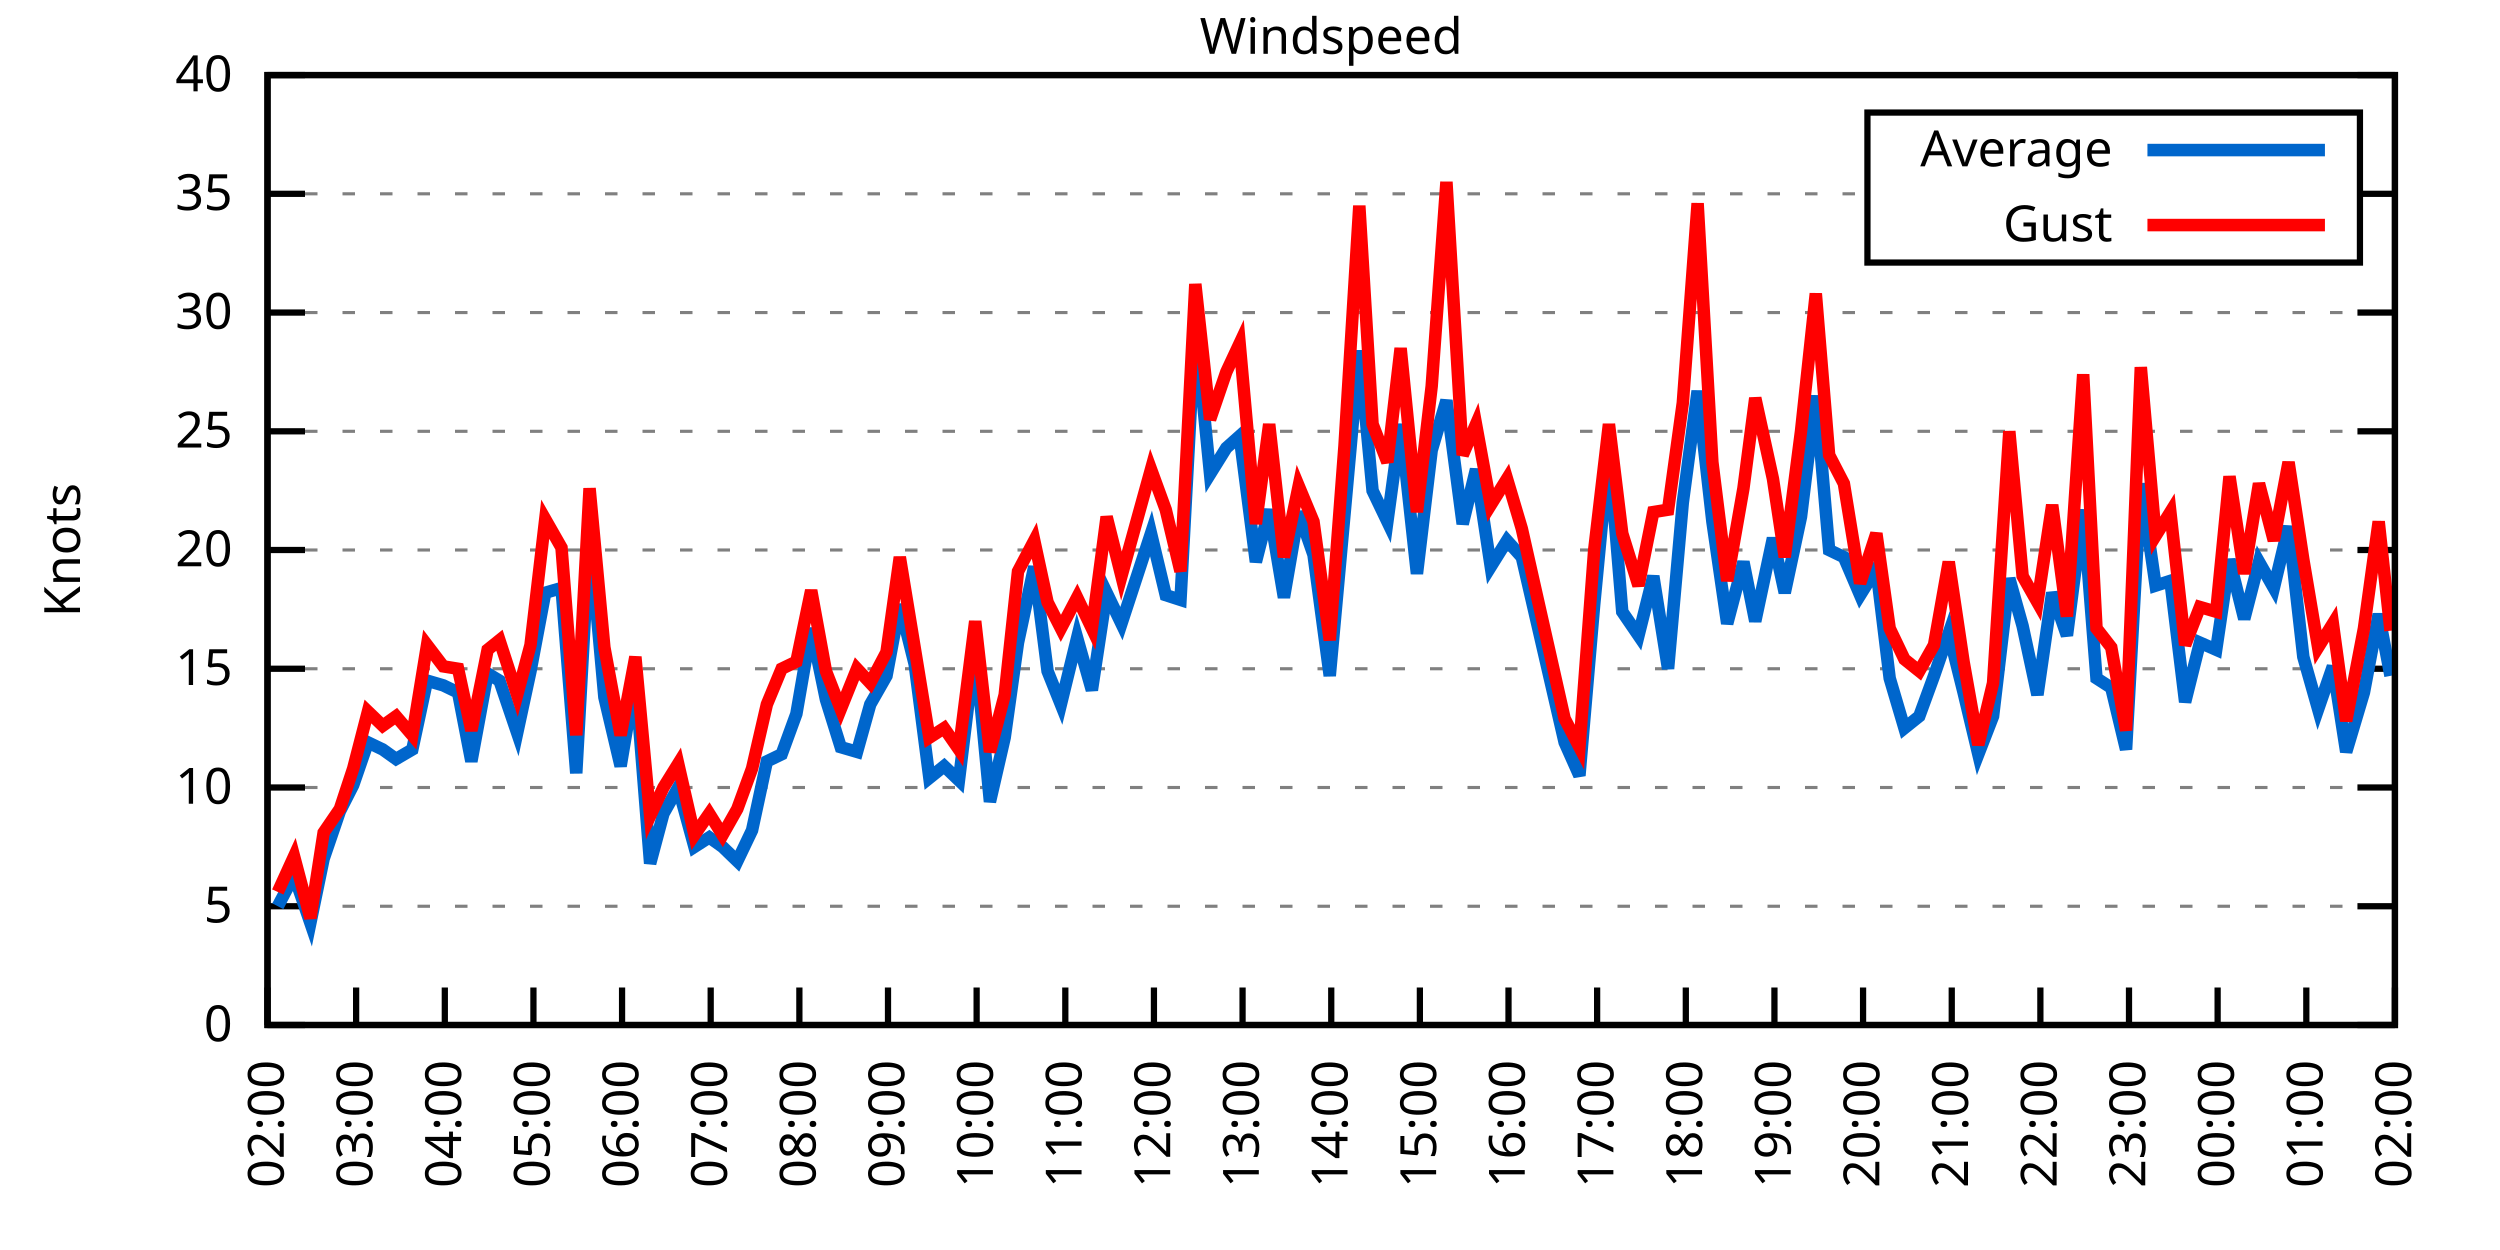
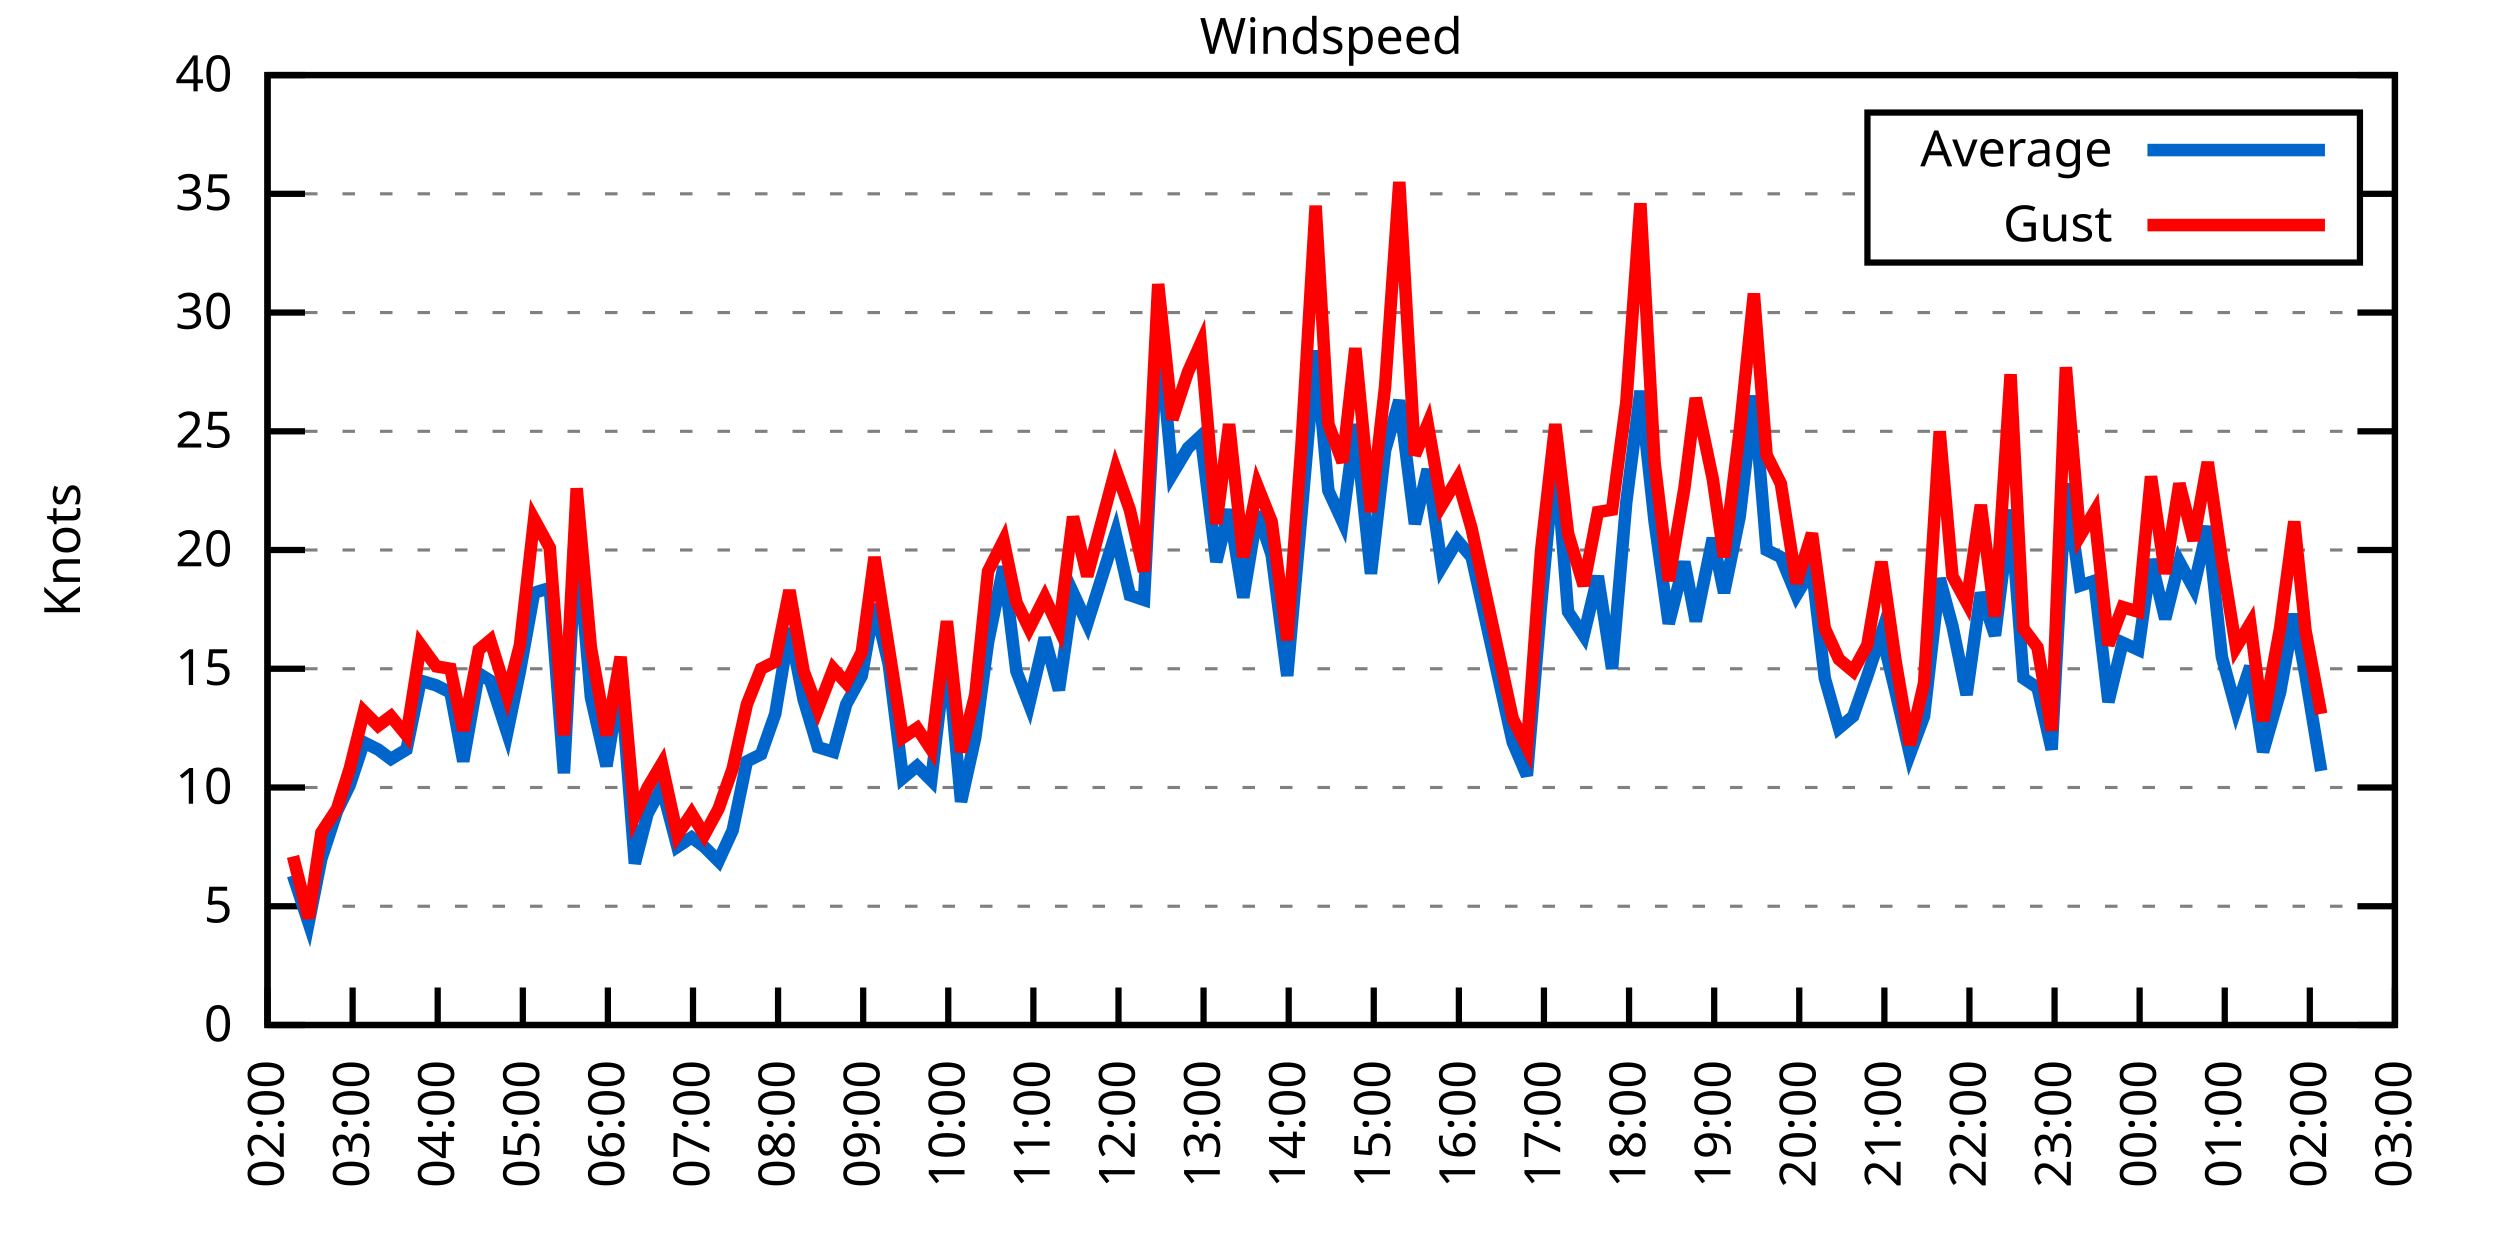
<svg xmlns="http://www.w3.org/2000/svg" xmlns:xlink="http://www.w3.org/1999/xlink" width="400" height="200" viewBox="0 0 400 200">
  <g id="gnuplot_canvas">
    <rect x="0" y="0" width="400" height="200" fill="none" />
    <defs>
      <circle id="gpDot" r="0.5" stroke-width="0.5" stroke="currentColor" />
      <path id="gpPt0" stroke-width="0.333" stroke="currentColor" d="M-1,0 h2 M0,-1 v2" />
      <path id="gpPt1" stroke-width="0.333" stroke="currentColor" d="M-1,-1 L1,1 M1,-1 L-1,1" />
      <path id="gpPt2" stroke-width="0.333" stroke="currentColor" d="M-1,0 L1,0 M0,-1 L0,1 M-1,-1 L1,1 M-1,1 L1,-1" />
      <rect id="gpPt3" stroke-width="0.333" stroke="currentColor" x="-1" y="-1" width="2" height="2" />
      <rect id="gpPt4" stroke-width="0.333" stroke="currentColor" fill="currentColor" x="-1" y="-1" width="2" height="2" />
      <circle id="gpPt5" stroke-width="0.333" stroke="currentColor" cx="0" cy="0" r="1" />
      <use xlink:href="#gpPt5" id="gpPt6" fill="currentColor" stroke="none" />
      <path id="gpPt7" stroke-width="0.333" stroke="currentColor" d="M0,-1.33 L-1.33,0.67 L1.33,0.67 z" />
      <use xlink:href="#gpPt7" id="gpPt8" fill="currentColor" stroke="none" />
      <use xlink:href="#gpPt7" id="gpPt9" stroke="currentColor" transform="rotate(180)" />
      <use xlink:href="#gpPt9" id="gpPt10" fill="currentColor" stroke="none" />
      <use xlink:href="#gpPt3" id="gpPt11" stroke="currentColor" transform="rotate(45)" />
      <use xlink:href="#gpPt11" id="gpPt12" fill="currentColor" stroke="none" />
      <path id="gpPt13" stroke-width="0.333" stroke="currentColor" d="M0,1.330 L1.265,0.411 L0.782,-1.067 L-0.782,-1.076 L-1.265,0.411 z" />
      <use xlink:href="#gpPt13" id="gpPt14" fill="currentColor" stroke="none" />
      <filter id="textbox" filterUnits="objectBoundingBox" x="0" y="0" height="1" width="1">
        <feFlood flood-color="white" flood-opacity="1" result="bgnd" />
        <feComposite in="SourceGraphic" in2="bgnd" operator="atop" />
      </filter>
      <filter id="greybox" filterUnits="objectBoundingBox" x="0" y="0" height="1" width="1">
        <feFlood flood-color="lightgrey" flood-opacity="1" result="grey" />
        <feComposite in="SourceGraphic" in2="grey" operator="atop" />
      </filter>
    </defs>
    <g fill="none" color="white" stroke="currentColor" stroke-width="1.00" stroke-linecap="butt" stroke-linejoin="miter">
</g>
    <g fill="none" color="black" stroke="currentColor" stroke-width="1.00" stroke-linecap="butt" stroke-linejoin="miter">
      <g stroke="none" shape-rendering="crispEdges">
        <polygon fill="rgb(255, 255, 255)" points="42.80,164.00 383.18,164.00 383.18,12.02 42.80,12.02 " />
      </g>
    </g>
    <g fill="none" color="black" stroke="currentColor" stroke-width="1.00" stroke-linecap="butt" stroke-linejoin="miter">
</g>
    <g fill="none" color="black" stroke="black" stroke-width="0.50" stroke-linecap="butt" stroke-linejoin="miter">
</g>
    <g fill="none" color="gray" stroke="currentColor" stroke-width="0.50" stroke-linecap="butt" stroke-linejoin="miter">
      <path stroke="gray" stroke-dasharray="2,4" class="gridline" d="M42.80,164.00 L383.19,164.00  " />
    </g>
    <g fill="none" color="gray" stroke="gray" stroke-width="1.00" stroke-linecap="butt" stroke-linejoin="miter">
</g>
    <g fill="none" color="black" stroke="currentColor" stroke-width="1.00" stroke-linecap="butt" stroke-linejoin="miter">
      <path stroke="black" d="M42.80,164.00 L48.80,164.00 M383.19,164.00 L377.19,164.00  " />
      <g transform="translate(37.20,166.60)" stroke="none" fill="black" font-family="Sans" font-size="8.00" text-anchor="end">
        <text>
          <tspan font-family="Sans"> 0</tspan>
        </text>
      </g>
    </g>
    <g fill="none" color="black" stroke="currentColor" stroke-width="1.00" stroke-linecap="butt" stroke-linejoin="miter">
</g>
    <g fill="none" color="black" stroke="black" stroke-width="0.50" stroke-linecap="butt" stroke-linejoin="miter">
</g>
    <g fill="none" color="gray" stroke="currentColor" stroke-width="0.50" stroke-linecap="butt" stroke-linejoin="miter">
      <path stroke="gray" stroke-dasharray="2,4" class="gridline" d="M42.80,145.00 L383.19,145.00  " />
    </g>
    <g fill="none" color="gray" stroke="gray" stroke-width="1.00" stroke-linecap="butt" stroke-linejoin="miter">
</g>
    <g fill="none" color="black" stroke="currentColor" stroke-width="1.00" stroke-linecap="butt" stroke-linejoin="miter">
      <path stroke="black" d="M42.80,145.00 L48.80,145.00 M383.19,145.00 L377.19,145.00  " />
      <g transform="translate(37.20,147.60)" stroke="none" fill="black" font-family="Sans" font-size="8.00" text-anchor="end">
        <text>
          <tspan font-family="Sans"> 5</tspan>
        </text>
      </g>
    </g>
    <g fill="none" color="black" stroke="currentColor" stroke-width="1.00" stroke-linecap="butt" stroke-linejoin="miter">
</g>
    <g fill="none" color="black" stroke="black" stroke-width="0.50" stroke-linecap="butt" stroke-linejoin="miter">
</g>
    <g fill="none" color="gray" stroke="currentColor" stroke-width="0.50" stroke-linecap="butt" stroke-linejoin="miter">
      <path stroke="gray" stroke-dasharray="2,4" class="gridline" d="M42.80,126.00 L383.19,126.00  " />
    </g>
    <g fill="none" color="gray" stroke="gray" stroke-width="1.00" stroke-linecap="butt" stroke-linejoin="miter">
</g>
    <g fill="none" color="black" stroke="currentColor" stroke-width="1.00" stroke-linecap="butt" stroke-linejoin="miter">
      <path stroke="black" d="M42.80,126.00 L48.80,126.00 M383.19,126.00 L377.19,126.00  " />
      <g transform="translate(37.20,128.60)" stroke="none" fill="black" font-family="Sans" font-size="8.00" text-anchor="end">
        <text>
          <tspan font-family="Sans"> 10</tspan>
        </text>
      </g>
    </g>
    <g fill="none" color="black" stroke="currentColor" stroke-width="1.00" stroke-linecap="butt" stroke-linejoin="miter">
</g>
    <g fill="none" color="black" stroke="black" stroke-width="0.50" stroke-linecap="butt" stroke-linejoin="miter">
</g>
    <g fill="none" color="gray" stroke="currentColor" stroke-width="0.50" stroke-linecap="butt" stroke-linejoin="miter">
      <path stroke="gray" stroke-dasharray="2,4" class="gridline" d="M42.80,107.00 L383.19,107.00  " />
    </g>
    <g fill="none" color="gray" stroke="gray" stroke-width="1.00" stroke-linecap="butt" stroke-linejoin="miter">
</g>
    <g fill="none" color="black" stroke="currentColor" stroke-width="1.00" stroke-linecap="butt" stroke-linejoin="miter">
      <path stroke="black" d="M42.80,107.00 L48.80,107.00 M383.19,107.00 L377.19,107.00  " />
      <g transform="translate(37.20,109.60)" stroke="none" fill="black" font-family="Sans" font-size="8.00" text-anchor="end">
        <text>
          <tspan font-family="Sans"> 15</tspan>
        </text>
      </g>
    </g>
    <g fill="none" color="black" stroke="currentColor" stroke-width="1.00" stroke-linecap="butt" stroke-linejoin="miter">
</g>
    <g fill="none" color="black" stroke="black" stroke-width="0.50" stroke-linecap="butt" stroke-linejoin="miter">
</g>
    <g fill="none" color="gray" stroke="currentColor" stroke-width="0.50" stroke-linecap="butt" stroke-linejoin="miter">
      <path stroke="gray" stroke-dasharray="2,4" class="gridline" d="M42.80,88.00 L383.19,88.00  " />
    </g>
    <g fill="none" color="gray" stroke="gray" stroke-width="1.00" stroke-linecap="butt" stroke-linejoin="miter">
</g>
    <g fill="none" color="black" stroke="currentColor" stroke-width="1.00" stroke-linecap="butt" stroke-linejoin="miter">
      <path stroke="black" d="M42.80,88.00 L48.80,88.00 M383.19,88.00 L377.19,88.00  " />
      <g transform="translate(37.20,90.60)" stroke="none" fill="black" font-family="Sans" font-size="8.00" text-anchor="end">
        <text>
          <tspan font-family="Sans"> 20</tspan>
        </text>
      </g>
    </g>
    <g fill="none" color="black" stroke="currentColor" stroke-width="1.00" stroke-linecap="butt" stroke-linejoin="miter">
</g>
    <g fill="none" color="black" stroke="black" stroke-width="0.50" stroke-linecap="butt" stroke-linejoin="miter">
</g>
    <g fill="none" color="gray" stroke="currentColor" stroke-width="0.50" stroke-linecap="butt" stroke-linejoin="miter">
      <path stroke="gray" stroke-dasharray="2,4" class="gridline" d="M42.80,69.01 L383.19,69.01  " />
    </g>
    <g fill="none" color="gray" stroke="gray" stroke-width="1.00" stroke-linecap="butt" stroke-linejoin="miter">
</g>
    <g fill="none" color="black" stroke="currentColor" stroke-width="1.00" stroke-linecap="butt" stroke-linejoin="miter">
      <path stroke="black" d="M42.80,69.01 L48.80,69.01 M383.19,69.01 L377.19,69.01  " />
      <g transform="translate(37.20,71.61)" stroke="none" fill="black" font-family="Sans" font-size="8.00" text-anchor="end">
        <text>
          <tspan font-family="Sans"> 25</tspan>
        </text>
      </g>
    </g>
    <g fill="none" color="black" stroke="currentColor" stroke-width="1.00" stroke-linecap="butt" stroke-linejoin="miter">
</g>
    <g fill="none" color="black" stroke="black" stroke-width="0.50" stroke-linecap="butt" stroke-linejoin="miter">
</g>
    <g fill="none" color="gray" stroke="currentColor" stroke-width="0.50" stroke-linecap="butt" stroke-linejoin="miter">
      <path stroke="gray" stroke-dasharray="2,4" class="gridline" d="M42.80,50.01 L383.19,50.01  " />
    </g>
    <g fill="none" color="gray" stroke="gray" stroke-width="1.00" stroke-linecap="butt" stroke-linejoin="miter">
</g>
    <g fill="none" color="black" stroke="currentColor" stroke-width="1.00" stroke-linecap="butt" stroke-linejoin="miter">
      <path stroke="black" d="M42.80,50.01 L48.80,50.01 M383.19,50.01 L377.19,50.01  " />
      <g transform="translate(37.20,52.61)" stroke="none" fill="black" font-family="Sans" font-size="8.00" text-anchor="end">
        <text>
          <tspan font-family="Sans"> 30</tspan>
        </text>
      </g>
    </g>
    <g fill="none" color="black" stroke="currentColor" stroke-width="1.00" stroke-linecap="butt" stroke-linejoin="miter">
</g>
    <g fill="none" color="black" stroke="black" stroke-width="0.50" stroke-linecap="butt" stroke-linejoin="miter">
</g>
    <g fill="none" color="gray" stroke="currentColor" stroke-width="0.50" stroke-linecap="butt" stroke-linejoin="miter">
      <path stroke="gray" stroke-dasharray="2,4" class="gridline" d="M42.80,31.01 L298.79,31.01 M377.59,31.01 L383.19,31.01  " />
    </g>
    <g fill="none" color="gray" stroke="gray" stroke-width="1.00" stroke-linecap="butt" stroke-linejoin="miter">
</g>
    <g fill="none" color="black" stroke="currentColor" stroke-width="1.00" stroke-linecap="butt" stroke-linejoin="miter">
      <path stroke="black" d="M42.80,31.01 L48.80,31.01 M383.19,31.01 L377.19,31.01  " />
      <g transform="translate(37.20,33.61)" stroke="none" fill="black" font-family="Sans" font-size="8.00" text-anchor="end">
        <text>
          <tspan font-family="Sans"> 35</tspan>
        </text>
      </g>
    </g>
    <g fill="none" color="black" stroke="currentColor" stroke-width="1.00" stroke-linecap="butt" stroke-linejoin="miter">
</g>
    <g fill="none" color="black" stroke="black" stroke-width="0.50" stroke-linecap="butt" stroke-linejoin="miter">
</g>
    <g fill="none" color="gray" stroke="currentColor" stroke-width="0.50" stroke-linecap="butt" stroke-linejoin="miter">
      <path stroke="gray" stroke-dasharray="2,4" class="gridline" d="M42.80,12.01 L383.19,12.01  " />
    </g>
    <g fill="none" color="gray" stroke="gray" stroke-width="1.00" stroke-linecap="butt" stroke-linejoin="miter">
</g>
    <g fill="none" color="black" stroke="currentColor" stroke-width="1.00" stroke-linecap="butt" stroke-linejoin="miter">
      <path stroke="black" d="M42.80,12.01 L48.80,12.01 M383.19,12.01 L377.19,12.01  " />
      <g transform="translate(37.20,14.61)" stroke="none" fill="black" font-family="Sans" font-size="8.00" text-anchor="end">
        <text>
          <tspan font-family="Sans"> 40</tspan>
        </text>
      </g>
    </g>
    <g fill="none" color="black" stroke="currentColor" stroke-width="1.00" stroke-linecap="butt" stroke-linejoin="miter">
      <path stroke="black" d="M42.80,164.00 L42.80,158.00  " />
      <g transform="translate(45.40,169.60) rotate(270.00)" stroke="none" fill="black" font-family="Sans" font-size="8.00" text-anchor="end">
        <text>
          <tspan font-family="Sans">02:00</tspan>
        </text>
      </g>
    </g>
    <g fill="none" color="black" stroke="currentColor" stroke-width="1.00" stroke-linecap="butt" stroke-linejoin="miter">
-       <path stroke="black" d="M56.98,164.00 L56.98,158.00  " />
-       <g transform="translate(59.58,169.60) rotate(270.00)" stroke="none" fill="black" font-family="Sans" font-size="8.00" text-anchor="end">
+       <path stroke="black" d="M56.42,164.00 L56.42,158.00  " />
+       <g transform="translate(59.02,169.60) rotate(270.00)" stroke="none" fill="black" font-family="Sans" font-size="8.00" text-anchor="end">
        <text>
          <tspan font-family="Sans">03:00</tspan>
        </text>
      </g>
    </g>
    <g fill="none" color="black" stroke="currentColor" stroke-width="1.00" stroke-linecap="butt" stroke-linejoin="miter">
-       <path stroke="black" d="M71.17,164.00 L71.17,158.00  " />
-       <g transform="translate(73.77,169.60) rotate(270.00)" stroke="none" fill="black" font-family="Sans" font-size="8.00" text-anchor="end">
+       <path stroke="black" d="M70.03,164.00 L70.03,158.00  " />
+       <g transform="translate(72.63,169.60) rotate(270.00)" stroke="none" fill="black" font-family="Sans" font-size="8.00" text-anchor="end">
        <text>
          <tspan font-family="Sans">04:00</tspan>
        </text>
      </g>
    </g>
    <g fill="none" color="black" stroke="currentColor" stroke-width="1.00" stroke-linecap="butt" stroke-linejoin="miter">
-       <path stroke="black" d="M85.35,164.00 L85.35,158.00  " />
-       <g transform="translate(87.95,169.60) rotate(270.00)" stroke="none" fill="black" font-family="Sans" font-size="8.00" text-anchor="end">
+       <path stroke="black" d="M83.65,164.00 L83.65,158.00  " />
+       <g transform="translate(86.25,169.60) rotate(270.00)" stroke="none" fill="black" font-family="Sans" font-size="8.00" text-anchor="end">
        <text>
          <tspan font-family="Sans">05:00</tspan>
        </text>
      </g>
    </g>
    <g fill="none" color="black" stroke="currentColor" stroke-width="1.00" stroke-linecap="butt" stroke-linejoin="miter">
-       <path stroke="black" d="M99.53,164.00 L99.53,158.00  " />
-       <g transform="translate(102.13,169.60) rotate(270.00)" stroke="none" fill="black" font-family="Sans" font-size="8.00" text-anchor="end">
+       <path stroke="black" d="M97.26,164.00 L97.26,158.00  " />
+       <g transform="translate(99.86,169.60) rotate(270.00)" stroke="none" fill="black" font-family="Sans" font-size="8.00" text-anchor="end">
        <text>
          <tspan font-family="Sans">06:00</tspan>
        </text>
      </g>
    </g>
    <g fill="none" color="black" stroke="currentColor" stroke-width="1.00" stroke-linecap="butt" stroke-linejoin="miter">
-       <path stroke="black" d="M113.71,164.00 L113.71,158.00  " />
-       <g transform="translate(116.31,169.60) rotate(270.00)" stroke="none" fill="black" font-family="Sans" font-size="8.00" text-anchor="end">
+       <path stroke="black" d="M110.88,164.00 L110.88,158.00  " />
+       <g transform="translate(113.48,169.60) rotate(270.00)" stroke="none" fill="black" font-family="Sans" font-size="8.00" text-anchor="end">
        <text>
          <tspan font-family="Sans">07:00</tspan>
        </text>
      </g>
    </g>
    <g fill="none" color="black" stroke="currentColor" stroke-width="1.00" stroke-linecap="butt" stroke-linejoin="miter">
-       <path stroke="black" d="M127.90,164.00 L127.90,158.00  " />
-       <g transform="translate(130.50,169.60) rotate(270.00)" stroke="none" fill="black" font-family="Sans" font-size="8.00" text-anchor="end">
+       <path stroke="black" d="M124.49,164.00 L124.49,158.00  " />
+       <g transform="translate(127.09,169.60) rotate(270.00)" stroke="none" fill="black" font-family="Sans" font-size="8.00" text-anchor="end">
        <text>
          <tspan font-family="Sans">08:00</tspan>
        </text>
      </g>
    </g>
    <g fill="none" color="black" stroke="currentColor" stroke-width="1.00" stroke-linecap="butt" stroke-linejoin="miter">
-       <path stroke="black" d="M142.08,164.00 L142.08,158.00  " />
-       <g transform="translate(144.68,169.60) rotate(270.00)" stroke="none" fill="black" font-family="Sans" font-size="8.00" text-anchor="end">
+       <path stroke="black" d="M138.11,164.00 L138.11,158.00  " />
+       <g transform="translate(140.71,169.60) rotate(270.00)" stroke="none" fill="black" font-family="Sans" font-size="8.00" text-anchor="end">
        <text>
          <tspan font-family="Sans">09:00</tspan>
        </text>
      </g>
    </g>
    <g fill="none" color="black" stroke="currentColor" stroke-width="1.00" stroke-linecap="butt" stroke-linejoin="miter">
-       <path stroke="black" d="M156.26,164.00 L156.26,158.00  " />
-       <g transform="translate(158.86,169.60) rotate(270.00)" stroke="none" fill="black" font-family="Sans" font-size="8.00" text-anchor="end">
+       <path stroke="black" d="M151.72,164.00 L151.72,158.00  " />
+       <g transform="translate(154.32,169.60) rotate(270.00)" stroke="none" fill="black" font-family="Sans" font-size="8.00" text-anchor="end">
        <text>
          <tspan font-family="Sans">10:00</tspan>
        </text>
      </g>
    </g>
    <g fill="none" color="black" stroke="currentColor" stroke-width="1.00" stroke-linecap="butt" stroke-linejoin="miter">
-       <path stroke="black" d="M170.45,164.00 L170.45,158.00  " />
-       <g transform="translate(173.05,169.60) rotate(270.00)" stroke="none" fill="black" font-family="Sans" font-size="8.00" text-anchor="end">
+       <path stroke="black" d="M165.34,164.00 L165.34,158.00  " />
+       <g transform="translate(167.94,169.60) rotate(270.00)" stroke="none" fill="black" font-family="Sans" font-size="8.00" text-anchor="end">
        <text>
          <tspan font-family="Sans">11:00</tspan>
        </text>
      </g>
    </g>
    <g fill="none" color="black" stroke="currentColor" stroke-width="1.00" stroke-linecap="butt" stroke-linejoin="miter">
-       <path stroke="black" d="M184.63,164.00 L184.63,158.00  " />
-       <g transform="translate(187.23,169.60) rotate(270.00)" stroke="none" fill="black" font-family="Sans" font-size="8.00" text-anchor="end">
+       <path stroke="black" d="M178.96,164.00 L178.96,158.00  " />
+       <g transform="translate(181.56,169.60) rotate(270.00)" stroke="none" fill="black" font-family="Sans" font-size="8.00" text-anchor="end">
        <text>
          <tspan font-family="Sans">12:00</tspan>
        </text>
      </g>
    </g>
    <g fill="none" color="black" stroke="currentColor" stroke-width="1.00" stroke-linecap="butt" stroke-linejoin="miter">
-       <path stroke="black" d="M198.81,164.00 L198.81,158.00  " />
-       <g transform="translate(201.41,169.60) rotate(270.00)" stroke="none" fill="black" font-family="Sans" font-size="8.00" text-anchor="end">
+       <path stroke="black" d="M192.57,164.00 L192.57,158.00  " />
+       <g transform="translate(195.17,169.60) rotate(270.00)" stroke="none" fill="black" font-family="Sans" font-size="8.00" text-anchor="end">
        <text>
          <tspan font-family="Sans">13:00</tspan>
        </text>
      </g>
    </g>
    <g fill="none" color="black" stroke="currentColor" stroke-width="1.00" stroke-linecap="butt" stroke-linejoin="miter">
-       <path stroke="black" d="M213.00,164.00 L213.00,158.00  " />
-       <g transform="translate(215.60,169.60) rotate(270.00)" stroke="none" fill="black" font-family="Sans" font-size="8.00" text-anchor="end">
+       <path stroke="black" d="M206.19,164.00 L206.19,158.00  " />
+       <g transform="translate(208.79,169.60) rotate(270.00)" stroke="none" fill="black" font-family="Sans" font-size="8.00" text-anchor="end">
        <text>
          <tspan font-family="Sans">14:00</tspan>
        </text>
      </g>
    </g>
    <g fill="none" color="black" stroke="currentColor" stroke-width="1.00" stroke-linecap="butt" stroke-linejoin="miter">
-       <path stroke="black" d="M227.18,164.00 L227.18,158.00  " />
-       <g transform="translate(229.78,169.60) rotate(270.00)" stroke="none" fill="black" font-family="Sans" font-size="8.00" text-anchor="end">
+       <path stroke="black" d="M219.80,164.00 L219.80,158.00  " />
+       <g transform="translate(222.40,169.60) rotate(270.00)" stroke="none" fill="black" font-family="Sans" font-size="8.00" text-anchor="end">
        <text>
          <tspan font-family="Sans">15:00</tspan>
        </text>
      </g>
    </g>
    <g fill="none" color="black" stroke="currentColor" stroke-width="1.00" stroke-linecap="butt" stroke-linejoin="miter">
-       <path stroke="black" d="M241.36,164.00 L241.36,158.00  " />
-       <g transform="translate(243.96,169.60) rotate(270.00)" stroke="none" fill="black" font-family="Sans" font-size="8.00" text-anchor="end">
+       <path stroke="black" d="M233.42,164.00 L233.42,158.00  " />
+       <g transform="translate(236.02,169.60) rotate(270.00)" stroke="none" fill="black" font-family="Sans" font-size="8.00" text-anchor="end">
        <text>
          <tspan font-family="Sans">16:00</tspan>
        </text>
      </g>
    </g>
    <g fill="none" color="black" stroke="currentColor" stroke-width="1.00" stroke-linecap="butt" stroke-linejoin="miter">
-       <path stroke="black" d="M255.54,164.00 L255.54,158.00  " />
-       <g transform="translate(258.14,169.60) rotate(270.00)" stroke="none" fill="black" font-family="Sans" font-size="8.00" text-anchor="end">
+       <path stroke="black" d="M247.03,164.00 L247.03,158.00  " />
+       <g transform="translate(249.63,169.60) rotate(270.00)" stroke="none" fill="black" font-family="Sans" font-size="8.00" text-anchor="end">
        <text>
          <tspan font-family="Sans">17:00</tspan>
        </text>
      </g>
    </g>
    <g fill="none" color="black" stroke="currentColor" stroke-width="1.00" stroke-linecap="butt" stroke-linejoin="miter">
-       <path stroke="black" d="M269.73,164.00 L269.73,158.00  " />
-       <g transform="translate(272.33,169.60) rotate(270.00)" stroke="none" fill="black" font-family="Sans" font-size="8.00" text-anchor="end">
+       <path stroke="black" d="M260.65,164.00 L260.65,158.00  " />
+       <g transform="translate(263.25,169.60) rotate(270.00)" stroke="none" fill="black" font-family="Sans" font-size="8.00" text-anchor="end">
        <text>
          <tspan font-family="Sans">18:00</tspan>
        </text>
      </g>
    </g>
    <g fill="none" color="black" stroke="currentColor" stroke-width="1.00" stroke-linecap="butt" stroke-linejoin="miter">
-       <path stroke="black" d="M283.91,164.00 L283.91,158.00  " />
-       <g transform="translate(286.51,169.60) rotate(270.00)" stroke="none" fill="black" font-family="Sans" font-size="8.00" text-anchor="end">
+       <path stroke="black" d="M274.27,164.00 L274.27,158.00  " />
+       <g transform="translate(276.87,169.60) rotate(270.00)" stroke="none" fill="black" font-family="Sans" font-size="8.00" text-anchor="end">
        <text>
          <tspan font-family="Sans">19:00</tspan>
        </text>
      </g>
    </g>
    <g fill="none" color="black" stroke="currentColor" stroke-width="1.00" stroke-linecap="butt" stroke-linejoin="miter">
-       <path stroke="black" d="M298.09,164.00 L298.09,158.00  " />
-       <g transform="translate(300.69,169.60) rotate(270.00)" stroke="none" fill="black" font-family="Sans" font-size="8.00" text-anchor="end">
+       <path stroke="black" d="M287.88,164.00 L287.88,158.00  " />
+       <g transform="translate(290.48,169.60) rotate(270.00)" stroke="none" fill="black" font-family="Sans" font-size="8.00" text-anchor="end">
        <text>
          <tspan font-family="Sans">20:00</tspan>
        </text>
      </g>
    </g>
    <g fill="none" color="black" stroke="currentColor" stroke-width="1.00" stroke-linecap="butt" stroke-linejoin="miter">
-       <path stroke="black" d="M312.28,164.00 L312.28,158.00  " />
-       <g transform="translate(314.88,169.60) rotate(270.00)" stroke="none" fill="black" font-family="Sans" font-size="8.00" text-anchor="end">
+       <path stroke="black" d="M301.50,164.00 L301.50,158.00  " />
+       <g transform="translate(304.10,169.60) rotate(270.00)" stroke="none" fill="black" font-family="Sans" font-size="8.00" text-anchor="end">
        <text>
          <tspan font-family="Sans">21:00</tspan>
        </text>
      </g>
    </g>
    <g fill="none" color="black" stroke="currentColor" stroke-width="1.00" stroke-linecap="butt" stroke-linejoin="miter">
-       <path stroke="black" d="M326.46,164.00 L326.46,158.00  " />
-       <g transform="translate(329.06,169.60) rotate(270.00)" stroke="none" fill="black" font-family="Sans" font-size="8.00" text-anchor="end">
+       <path stroke="black" d="M315.11,164.00 L315.11,158.00  " />
+       <g transform="translate(317.71,169.60) rotate(270.00)" stroke="none" fill="black" font-family="Sans" font-size="8.00" text-anchor="end">
        <text>
          <tspan font-family="Sans">22:00</tspan>
        </text>
      </g>
    </g>
    <g fill="none" color="black" stroke="currentColor" stroke-width="1.00" stroke-linecap="butt" stroke-linejoin="miter">
-       <path stroke="black" d="M340.64,164.00 L340.64,158.00  " />
-       <g transform="translate(343.24,169.60) rotate(270.00)" stroke="none" fill="black" font-family="Sans" font-size="8.00" text-anchor="end">
+       <path stroke="black" d="M328.73,164.00 L328.73,158.00  " />
+       <g transform="translate(331.33,169.60) rotate(270.00)" stroke="none" fill="black" font-family="Sans" font-size="8.00" text-anchor="end">
        <text>
          <tspan font-family="Sans">23:00</tspan>
        </text>
      </g>
    </g>
    <g fill="none" color="black" stroke="currentColor" stroke-width="1.00" stroke-linecap="butt" stroke-linejoin="miter">
-       <path stroke="black" d="M354.82,164.00 L354.82,158.00  " />
-       <g transform="translate(357.42,169.60) rotate(270.00)" stroke="none" fill="black" font-family="Sans" font-size="8.00" text-anchor="end">
+       <path stroke="black" d="M342.34,164.00 L342.34,158.00  " />
+       <g transform="translate(344.94,169.60) rotate(270.00)" stroke="none" fill="black" font-family="Sans" font-size="8.00" text-anchor="end">
        <text>
          <tspan font-family="Sans">00:00</tspan>
        </text>
      </g>
    </g>
    <g fill="none" color="black" stroke="currentColor" stroke-width="1.00" stroke-linecap="butt" stroke-linejoin="miter">
-       <path stroke="black" d="M369.01,164.00 L369.01,158.00  " />
-       <g transform="translate(371.61,169.60) rotate(270.00)" stroke="none" fill="black" font-family="Sans" font-size="8.00" text-anchor="end">
+       <path stroke="black" d="M355.96,164.00 L355.96,158.00  " />
+       <g transform="translate(358.56,169.60) rotate(270.00)" stroke="none" fill="black" font-family="Sans" font-size="8.00" text-anchor="end">
        <text>
          <tspan font-family="Sans">01:00</tspan>
+         </text>
+       </g>
+     </g>
+     <g fill="none" color="black" stroke="currentColor" stroke-width="1.00" stroke-linecap="butt" stroke-linejoin="miter">
+       <path stroke="black" d="M369.57,164.00 L369.57,158.00  " />
+       <g transform="translate(372.17,169.60) rotate(270.00)" stroke="none" fill="black" font-family="Sans" font-size="8.00" text-anchor="end">
+         <text>
+           <tspan font-family="Sans">02:00</tspan>
        </text>
      </g>
    </g>
    <g fill="none" color="black" stroke="currentColor" stroke-width="1.00" stroke-linecap="butt" stroke-linejoin="miter">
      <path stroke="black" d="M383.19,164.00 L383.19,158.00  " />
      <g transform="translate(385.79,169.60) rotate(270.00)" stroke="none" fill="black" font-family="Sans" font-size="8.00" text-anchor="end">
        <text>
-           <tspan font-family="Sans">02:00</tspan>
+           <tspan font-family="Sans">03:00</tspan>
        </text>
      </g>
    </g>
    <g fill="none" color="black" stroke="currentColor" stroke-width="1.00" stroke-linecap="butt" stroke-linejoin="miter">
</g>
    <g fill="none" color="black" stroke="currentColor" stroke-width="1.00" stroke-linecap="butt" stroke-linejoin="miter">
      <path stroke="black" d="M42.80,12.01 L42.80,164.00 L383.19,164.00 L383.19,12.01 L42.80,12.01 Z  " />
    </g>
    <g fill="none" color="black" stroke="currentColor" stroke-width="1.00" stroke-linecap="butt" stroke-linejoin="miter">
</g>
    <g fill="none" color="black" stroke="currentColor" stroke-width="1.00" stroke-linecap="butt" stroke-linejoin="miter">
      <path stroke="black" d="M298.79,42.01 L298.79,18.01 L377.59,18.01 L377.59,42.01 L298.79,42.01 Z  " />
    </g>
    <g id="Windspeed_plot_1">
      <g fill="none" color="white" stroke="black" stroke-width="2.00" stroke-linecap="butt" stroke-linejoin="miter">
</g>
      <g fill="none" color="black" stroke="currentColor" stroke-width="2.00" stroke-linecap="butt" stroke-linejoin="miter">
        <g transform="translate(337.99,26.61)" stroke="none" fill="black" font-family="Sans" font-size="8.00" text-anchor="end">
          <text>
            <tspan font-family="Sans">Average</tspan>
          </text>
        </g>
      </g>
      <g fill="none" color="black" stroke="currentColor" stroke-width="2.00" stroke-linecap="butt" stroke-linejoin="miter">
-         <path stroke="rgb(  0, 102, 204)" d="M343.59,24.01 L371.99,24.01 M44.45,145.00 L47.05,140.06 L49.66,147.66 L51.78,137.40 L54.38,129.80 L56.51,125.62   L58.87,118.78 L61.24,119.92 L63.37,121.44 L65.97,119.92 L68.33,108.90 L70.93,109.66 L73.29,110.80 L75.42,121.82   L78.02,107.76 L79.91,108.90 L82.75,117.26 L84.88,107.38 L87.24,94.84 L89.84,94.08 L92.20,123.72 L94.33,85.35   L96.70,111.56 L99.30,122.58 L101.66,108.52 L104.02,138.16 L106.15,130.18 L108.51,126.00 L111.11,135.50 L113.48,133.98   L115.61,135.50 L117.97,137.78 L120.33,132.84 L122.70,121.82 L125.06,120.68 L127.42,114.22 L129.79,100.54 L132.15,111.94   L134.52,119.54 L137.12,120.30 L139.24,112.70 L141.84,108.14 L143.97,96.74 L146.34,106.24 L148.70,124.48 L151.06,122.58   L153.43,124.86 L156.03,103.58 L158.39,128.28 L160.75,118.02 L162.88,102.82 L165.48,90.66 L167.61,107.38 L169.74,112.70   L172.34,102.06 L174.70,110.42 L177.06,94.84 L179.43,99.78 L184.16,85.35 L186.52,95.22 L188.88,95.98 L191.25,51.91   L193.61,75.85 L196.21,71.67 L198.34,69.77 L200.94,89.90 L203.07,81.55 L205.43,95.60 L207.79,81.93 L210.16,88.76   L212.76,108.14 L215.12,82.31 L217.49,56.09 L219.61,78.51 L221.98,83.45 L224.10,67.87 L226.71,91.80 L229.07,72.05   L231.43,64.07 L234.03,83.83 L236.16,75.09 L238.52,90.66 L241.12,86.49 L243.49,89.14 L250.34,118.78 L252.71,124.10   L255.07,96.74 L257.43,72.05 L259.56,97.88 L262.16,101.68 L264.53,92.18 L266.89,107.00 L269.25,80.41 L271.62,62.55   L273.98,83.45 L276.35,99.78 L278.95,89.90 L280.84,99.40 L283.67,86.11 L285.56,94.84 L288.16,82.69 L290.53,63.31   L292.66,88.00 L295.02,89.14 L297.62,95.22 L300.22,91.04 L302.35,108.52 L304.71,116.50 L307.08,114.60 L309.44,108.14   L311.80,101.30 L314.17,110.80 L316.53,120.68 L318.89,114.60 L321.49,92.56 L323.62,100.16 L325.99,111.18 L328.35,94.84   L330.71,101.68 L333.31,81.55 L335.44,108.52 L337.80,110.04 L340.17,119.92 L342.53,77.37 L344.90,93.70 L347.26,92.94   L349.62,112.32 L351.99,102.82 L354.59,103.96 L356.72,89.52 L359.08,99.02 L361.44,89.90 L363.81,94.08 L366.17,84.21   L368.53,105.10 L370.90,113.46 L373.26,106.62 L375.39,120.30 L378.23,110.80 L380.59,98.26 L382.48,108.14  " />
+         <path stroke="rgb(  0, 102, 204)" d="M343.59,24.01 L371.99,24.01 M46.88,140.06 L49.38,147.66 L51.42,137.40 L53.92,129.80 L55.96,125.62 L58.23,118.78   L60.50,119.92 L62.54,121.44 L65.04,119.92 L67.31,108.90 L69.80,109.66 L72.07,110.80 L74.12,121.82 L76.61,107.76   L78.43,108.90 L81.15,117.26 L83.19,107.38 L85.46,94.84 L87.96,94.08 L90.23,123.72 L92.27,85.35 L94.54,111.56   L97.04,122.58 L99.30,108.52 L101.57,138.16 L103.62,130.18 L105.89,126.00 L108.38,135.50 L110.65,133.98 L112.69,135.50   L114.96,137.78 L117.23,132.84 L119.50,121.82 L121.77,120.68 L124.04,114.22 L126.31,100.54 L128.58,111.94 L130.85,119.54   L133.34,120.30 L135.39,112.70 L137.88,108.14 L139.92,96.74 L142.19,106.24 L144.46,124.48 L146.73,122.58 L149.00,124.86   L151.50,103.58 L153.77,128.28 L156.04,118.02 L158.08,102.82 L160.57,90.66 L162.62,107.38 L164.66,112.70 L167.16,102.06   L169.43,110.42 L171.69,94.84 L173.96,99.78 L178.50,85.35 L180.77,95.22 L183.04,95.98 L185.31,51.91 L187.58,75.85   L190.08,71.67 L192.12,69.77 L194.61,89.90 L196.66,81.55 L198.93,95.60 L201.19,81.93 L203.46,88.76 L205.96,108.14   L208.23,82.31 L210.50,56.09 L212.54,78.51 L214.81,83.45 L216.85,67.87 L219.35,91.80 L221.62,72.05 L223.89,64.07   L226.38,83.83 L228.43,75.09 L230.70,90.66 L233.19,86.49 L235.46,89.14 L242.04,118.78 L244.31,124.10 L246.58,96.74   L248.85,72.05 L250.89,97.88 L253.39,101.68 L255.66,92.18 L257.93,107.00 L260.20,80.41 L262.47,62.55 L264.73,83.45   L267.00,99.78 L269.50,89.90 L271.32,99.40 L274.04,86.11 L275.85,94.84 L278.35,82.69 L280.62,63.31 L282.66,88.00   L284.93,89.14 L287.43,95.22 L289.92,91.04 L291.97,108.52 L294.23,116.50 L296.50,114.60 L298.77,108.14 L301.04,101.30   L303.31,110.80 L305.58,120.68 L307.85,114.60 L310.35,92.56 L312.39,100.16 L314.66,111.18 L316.93,94.84 L319.20,101.68   L321.69,81.55 L323.74,108.52 L326.00,110.04 L328.27,119.92 L330.54,77.37 L332.81,93.70 L335.08,92.94 L337.35,112.32   L339.62,102.82 L342.12,103.96 L344.16,89.52 L346.43,99.02 L348.70,89.90 L350.97,94.08 L353.24,84.21 L355.50,105.10   L357.77,113.46 L360.04,106.62 L362.09,120.30 L364.81,110.80 L367.08,98.26 L368.89,108.14 L371.39,123.34  " />
      </g>
    </g>
    <g id="Windspeed_plot_2">
      <g fill="none" color="black" stroke="currentColor" stroke-width="2.00" stroke-linecap="butt" stroke-linejoin="miter">
        <g transform="translate(337.99,38.61)" stroke="none" fill="black" font-family="Sans" font-size="8.00" text-anchor="end">
          <text>
            <tspan font-family="Sans">Gust</tspan>
          </text>
        </g>
      </g>
      <g fill="none" color="black" stroke="currentColor" stroke-width="2.00" stroke-linecap="butt" stroke-linejoin="miter">
-         <path stroke="rgb(255,   0,   0)" d="M343.59,36.01 L371.99,36.01 M44.45,142.72 L47.05,137.02 L49.66,146.90 L51.78,133.22 L54.38,129.42 L56.51,122.96   L58.87,113.84 L61.24,116.12 L63.37,114.60 L65.97,117.64 L68.33,103.20 L70.93,106.62 L73.29,107.00 L75.42,116.88   L78.02,103.96 L79.91,102.44 L82.75,111.18 L84.88,103.20 L87.24,83.07 L89.84,87.63 L92.20,117.64 L94.33,78.13   L96.70,103.58 L99.30,117.64 L101.66,105.10 L104.02,130.56 L106.15,126.00 L108.51,122.20 L111.11,133.60 L113.48,130.18   L115.61,133.60 L117.97,129.42 L120.33,122.96 L122.70,112.70 L125.06,107.00 L127.42,105.86 L129.79,94.46 L132.15,107.38   L134.52,113.46 L137.12,107.00 L139.24,109.28 L141.84,104.34 L143.97,89.14 L146.34,103.58 L148.70,118.02 L151.06,116.50   L153.43,119.92 L156.03,99.40 L158.39,120.30 L160.75,111.18 L162.88,91.42 L165.48,86.49 L167.61,96.36 L169.74,100.54   L172.34,95.60 L174.70,100.54 L177.06,82.69 L179.43,92.18 L184.16,75.09 L186.52,81.55 L188.88,91.42 L191.25,45.45   L193.61,67.11 L196.21,59.51 L198.34,54.95 L200.94,83.83 L203.07,67.87 L205.43,89.14 L207.79,77.75 L210.16,83.45   L212.76,102.44 L215.12,71.29 L217.49,32.91 L219.61,67.87 L221.98,73.95 L224.10,55.71 L226.71,81.93 L229.07,61.79   L231.43,29.11 L234.03,72.81 L236.16,67.87 L238.52,80.79 L241.12,76.61 L243.49,84.59 L250.34,114.98 L252.71,119.54   L255.07,88.00 L257.43,67.87 L259.56,85.35 L262.16,93.70 L264.53,81.93 L266.89,81.55 L269.25,64.45 L271.62,32.53   L273.98,73.95 L276.35,92.94 L278.95,78.13 L280.84,63.69 L283.67,76.61 L285.56,89.14 L288.16,69.01 L290.53,46.97   L292.66,72.81 L295.02,77.37 L297.62,93.32 L300.22,85.35 L302.35,100.54 L304.71,105.48 L307.08,107.38 L309.44,103.20   L311.80,89.90 L314.17,105.86 L316.53,119.16 L318.89,109.28 L321.49,69.01 L323.62,92.18 L325.99,96.36 L328.35,80.79   L330.71,98.64 L333.31,59.89 L335.44,100.54 L337.80,103.58 L340.17,116.88 L342.53,58.75 L344.90,85.73 L347.26,81.93   L349.62,103.20 L351.99,97.12 L354.59,97.88 L356.72,76.23 L359.08,91.80 L361.44,77.37 L363.81,86.49 L366.17,73.95   L368.53,89.52 L370.90,103.58 L373.26,99.78 L375.39,115.36 L378.23,100.54 L380.59,83.45 L382.48,100.92  " />
+         <path stroke="rgb(255,   0,   0)" d="M343.59,36.01 L371.99,36.01 M46.88,137.02 L49.38,146.90 L51.42,133.22 L53.92,129.42 L55.96,122.96 L58.23,113.84   L60.50,116.12 L62.54,114.60 L65.04,117.64 L67.31,103.20 L69.80,106.62 L72.07,107.00 L74.12,116.88 L76.61,103.96   L78.43,102.44 L81.15,111.18 L83.19,103.20 L85.46,83.07 L87.96,87.63 L90.23,117.64 L92.27,78.13 L94.54,103.58   L97.04,117.64 L99.30,105.10 L101.57,130.56 L103.62,126.00 L105.89,122.20 L108.38,133.60 L110.65,130.18 L112.69,133.60   L114.96,129.42 L117.23,122.96 L119.50,112.70 L121.77,107.00 L124.04,105.86 L126.31,94.46 L128.58,107.38 L130.85,113.46   L133.34,107.00 L135.39,109.28 L137.88,104.34 L139.92,89.14 L142.19,103.58 L144.46,118.02 L146.73,116.50 L149.00,119.92   L151.50,99.40 L153.77,120.30 L156.04,111.18 L158.08,91.42 L160.57,86.49 L162.62,96.36 L164.66,100.54 L167.16,95.60   L169.43,100.54 L171.69,82.69 L173.96,92.18 L178.50,75.09 L180.77,81.55 L183.04,91.42 L185.31,45.45 L187.58,67.11   L190.08,59.51 L192.12,54.95 L194.61,83.83 L196.66,67.87 L198.93,89.14 L201.19,77.75 L203.46,83.45 L205.96,102.44   L208.23,71.29 L210.50,32.91 L212.54,67.87 L214.81,73.95 L216.85,55.71 L219.35,81.93 L221.62,61.79 L223.89,29.11   L226.38,72.81 L228.43,67.87 L230.70,80.79 L233.19,76.61 L235.46,84.59 L242.04,114.98 L244.31,119.54 L246.58,88.00   L248.85,67.87 L250.89,85.35 L253.39,93.70 L255.66,81.93 L257.93,81.55 L260.20,64.45 L262.47,32.53 L264.73,73.95   L267.00,92.94 L269.50,78.13 L271.32,63.69 L274.04,76.61 L275.85,89.14 L278.35,69.01 L280.62,46.97 L282.66,72.81   L284.93,77.37 L287.43,93.32 L289.92,85.35 L291.97,100.54 L294.23,105.48 L296.50,107.38 L298.77,103.20 L301.04,89.90   L303.31,105.86 L305.58,119.16 L307.85,109.28 L310.35,69.01 L312.39,92.18 L314.66,96.36 L316.93,80.79 L319.20,98.64   L321.69,59.89 L323.74,100.54 L326.00,103.58 L328.27,116.88 L330.54,58.75 L332.81,85.73 L335.08,81.93 L337.35,103.20   L339.62,97.12 L342.12,97.88 L344.16,76.23 L346.43,91.80 L348.70,77.37 L350.97,86.49 L353.24,73.95 L355.50,89.52   L357.77,103.58 L360.04,99.78 L362.09,115.36 L364.81,100.54 L367.08,83.45 L368.89,100.92 L371.39,114.22  " />
      </g>
    </g>
    <g fill="none" color="black" stroke="currentColor" stroke-width="2.00" stroke-linecap="butt" stroke-linejoin="miter">
</g>
    <g fill="none" color="black" stroke="black" stroke-width="1.00" stroke-linecap="butt" stroke-linejoin="miter">
</g>
    <g fill="none" color="black" stroke="currentColor" stroke-width="1.00" stroke-linecap="butt" stroke-linejoin="miter">
      <path stroke="black" d="M42.80,12.01 L42.80,164.00 L383.19,164.00 L383.19,12.01 L42.80,12.01 Z  " />
      <g transform="translate(12.80,88.01) rotate(270.00)" stroke="none" fill="black" font-family="Sans" font-size="8.00" text-anchor="middle">
        <text>
          <tspan font-family="Sans">Knots</tspan>
        </text>
      </g>
    </g>
    <g fill="none" color="black" stroke="currentColor" stroke-width="1.00" stroke-linecap="butt" stroke-linejoin="miter">
</g>
    <g fill="none" color="black" stroke="currentColor" stroke-width="1.00" stroke-linecap="butt" stroke-linejoin="miter">
      <g transform="translate(212.99,8.61)" stroke="none" fill="black" font-family="Sans" font-size="8.00" text-anchor="middle">
        <text>
          <tspan font-family="Sans">Windspeed</tspan>
        </text>
      </g>
    </g>
    <g fill="none" color="black" stroke="currentColor" stroke-width="1.00" stroke-linecap="butt" stroke-linejoin="miter">
</g>
  </g>
</svg>
